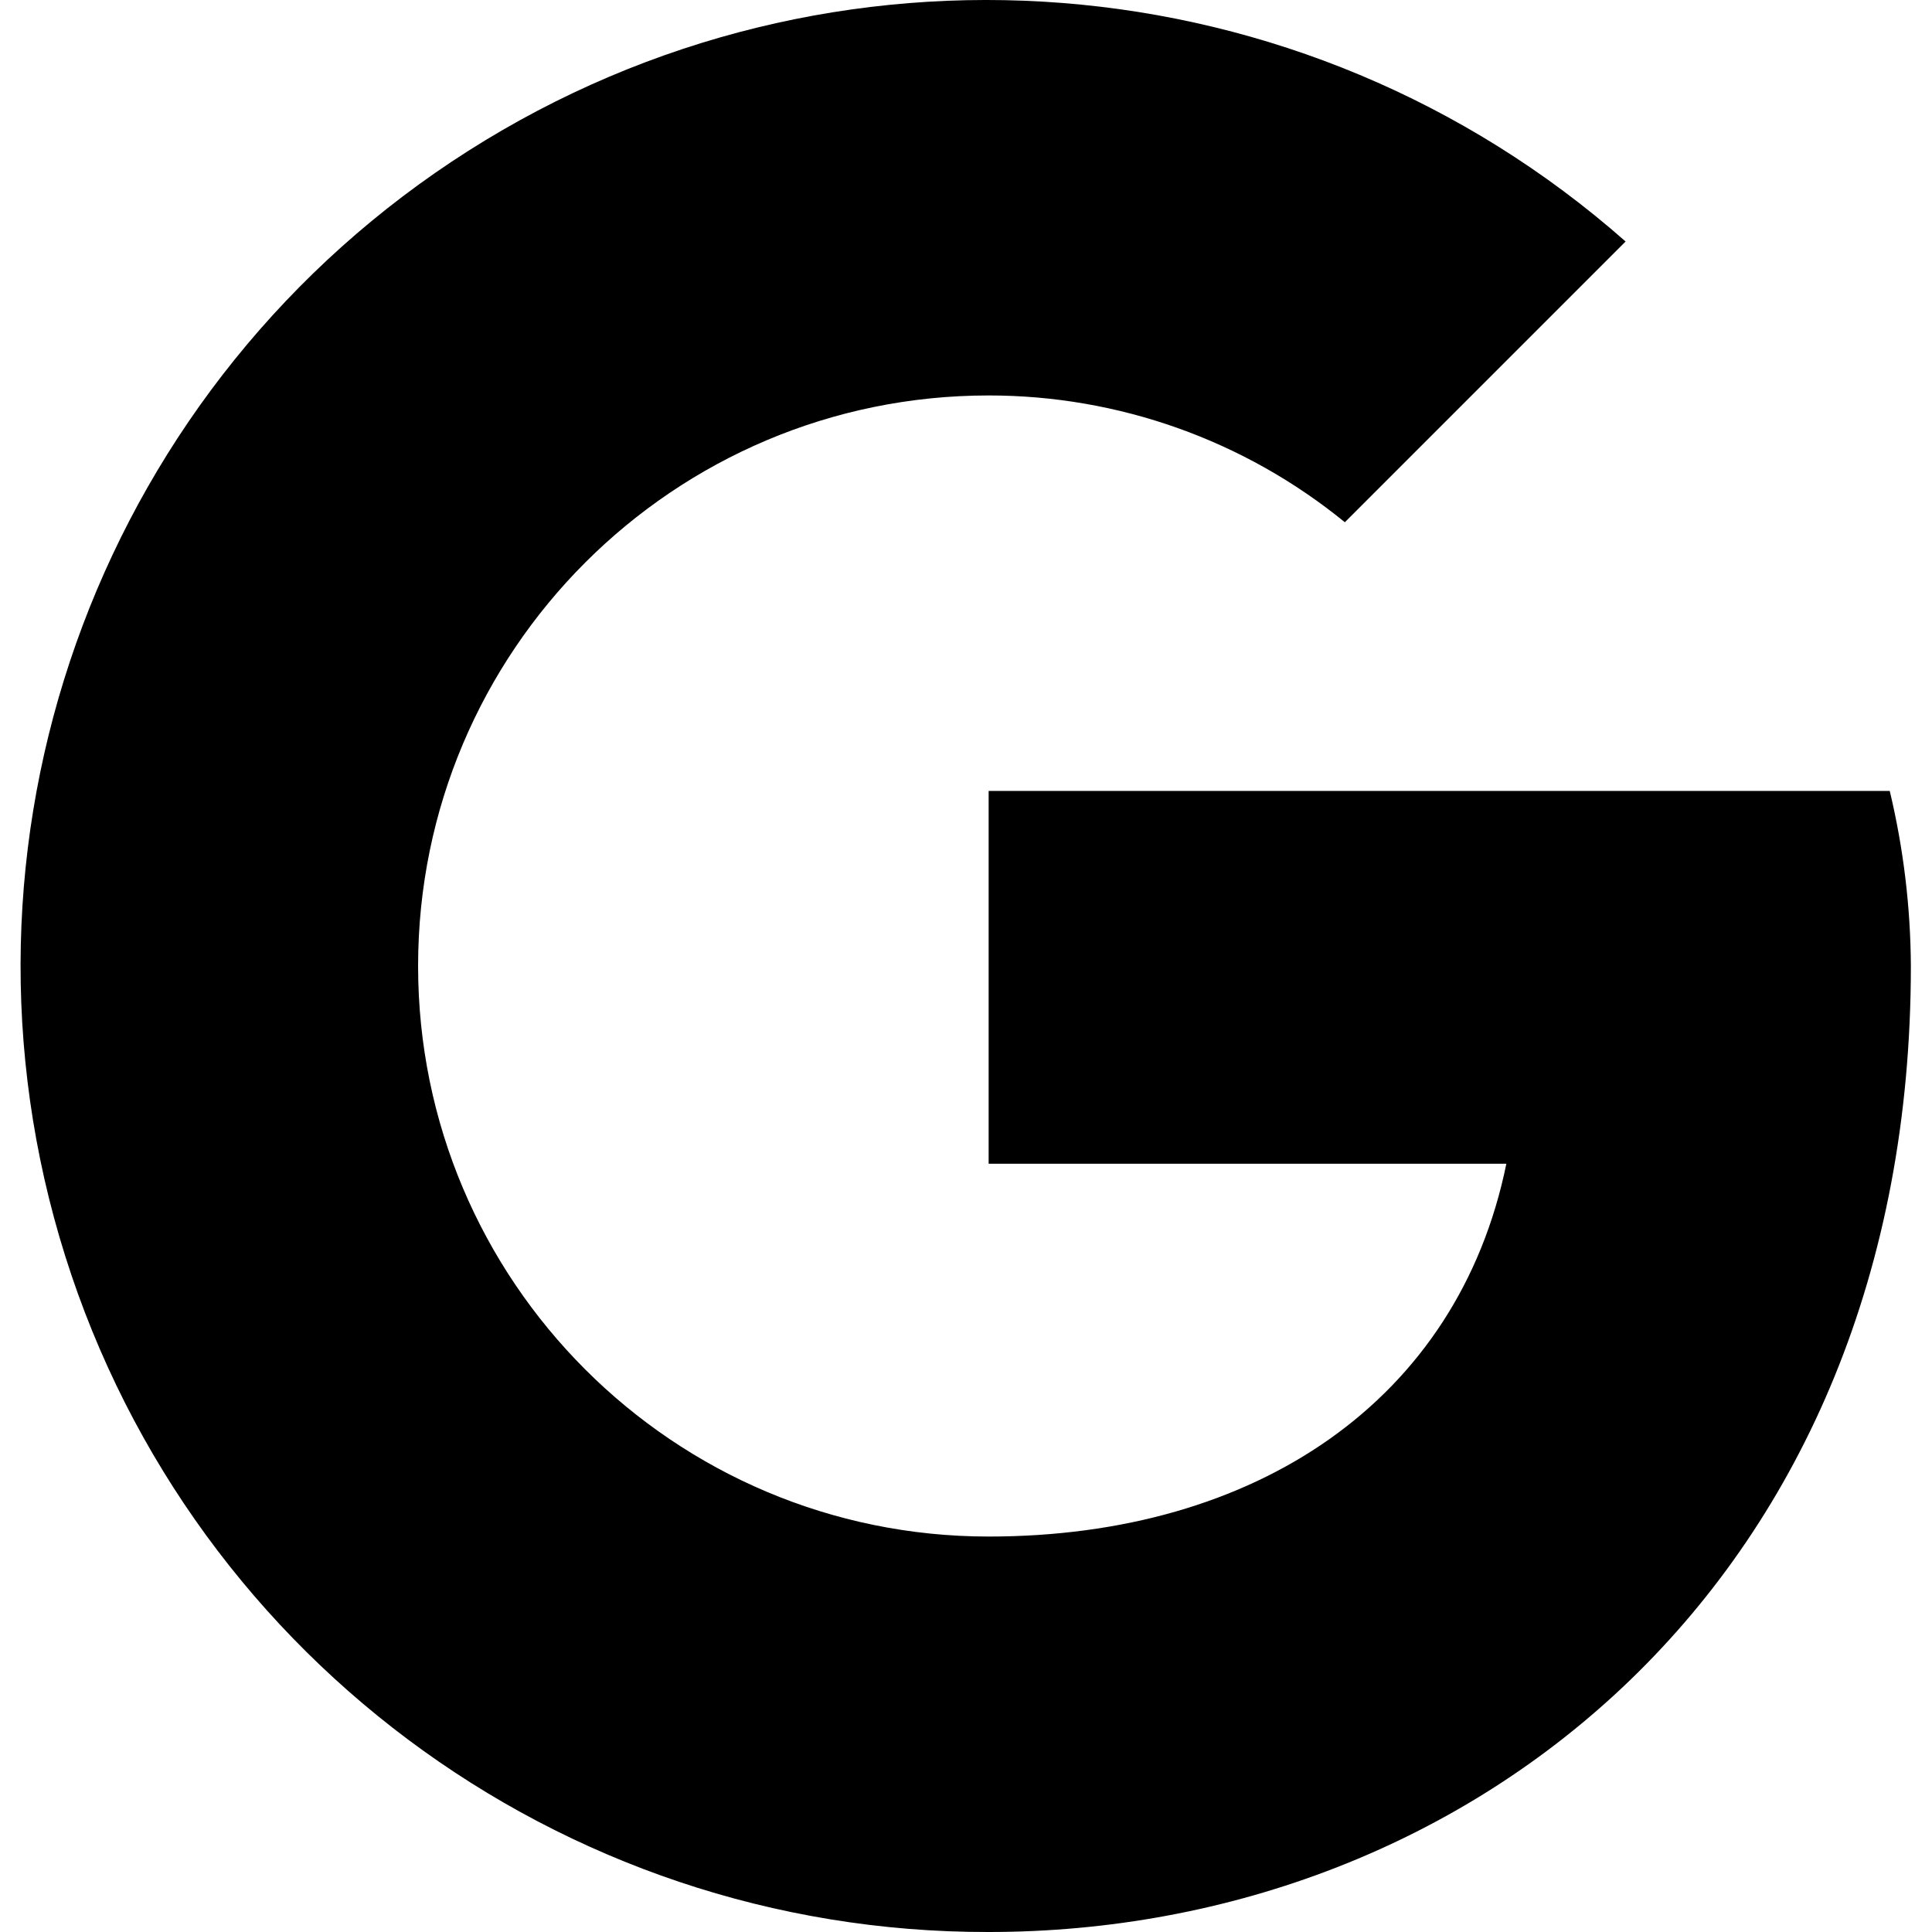
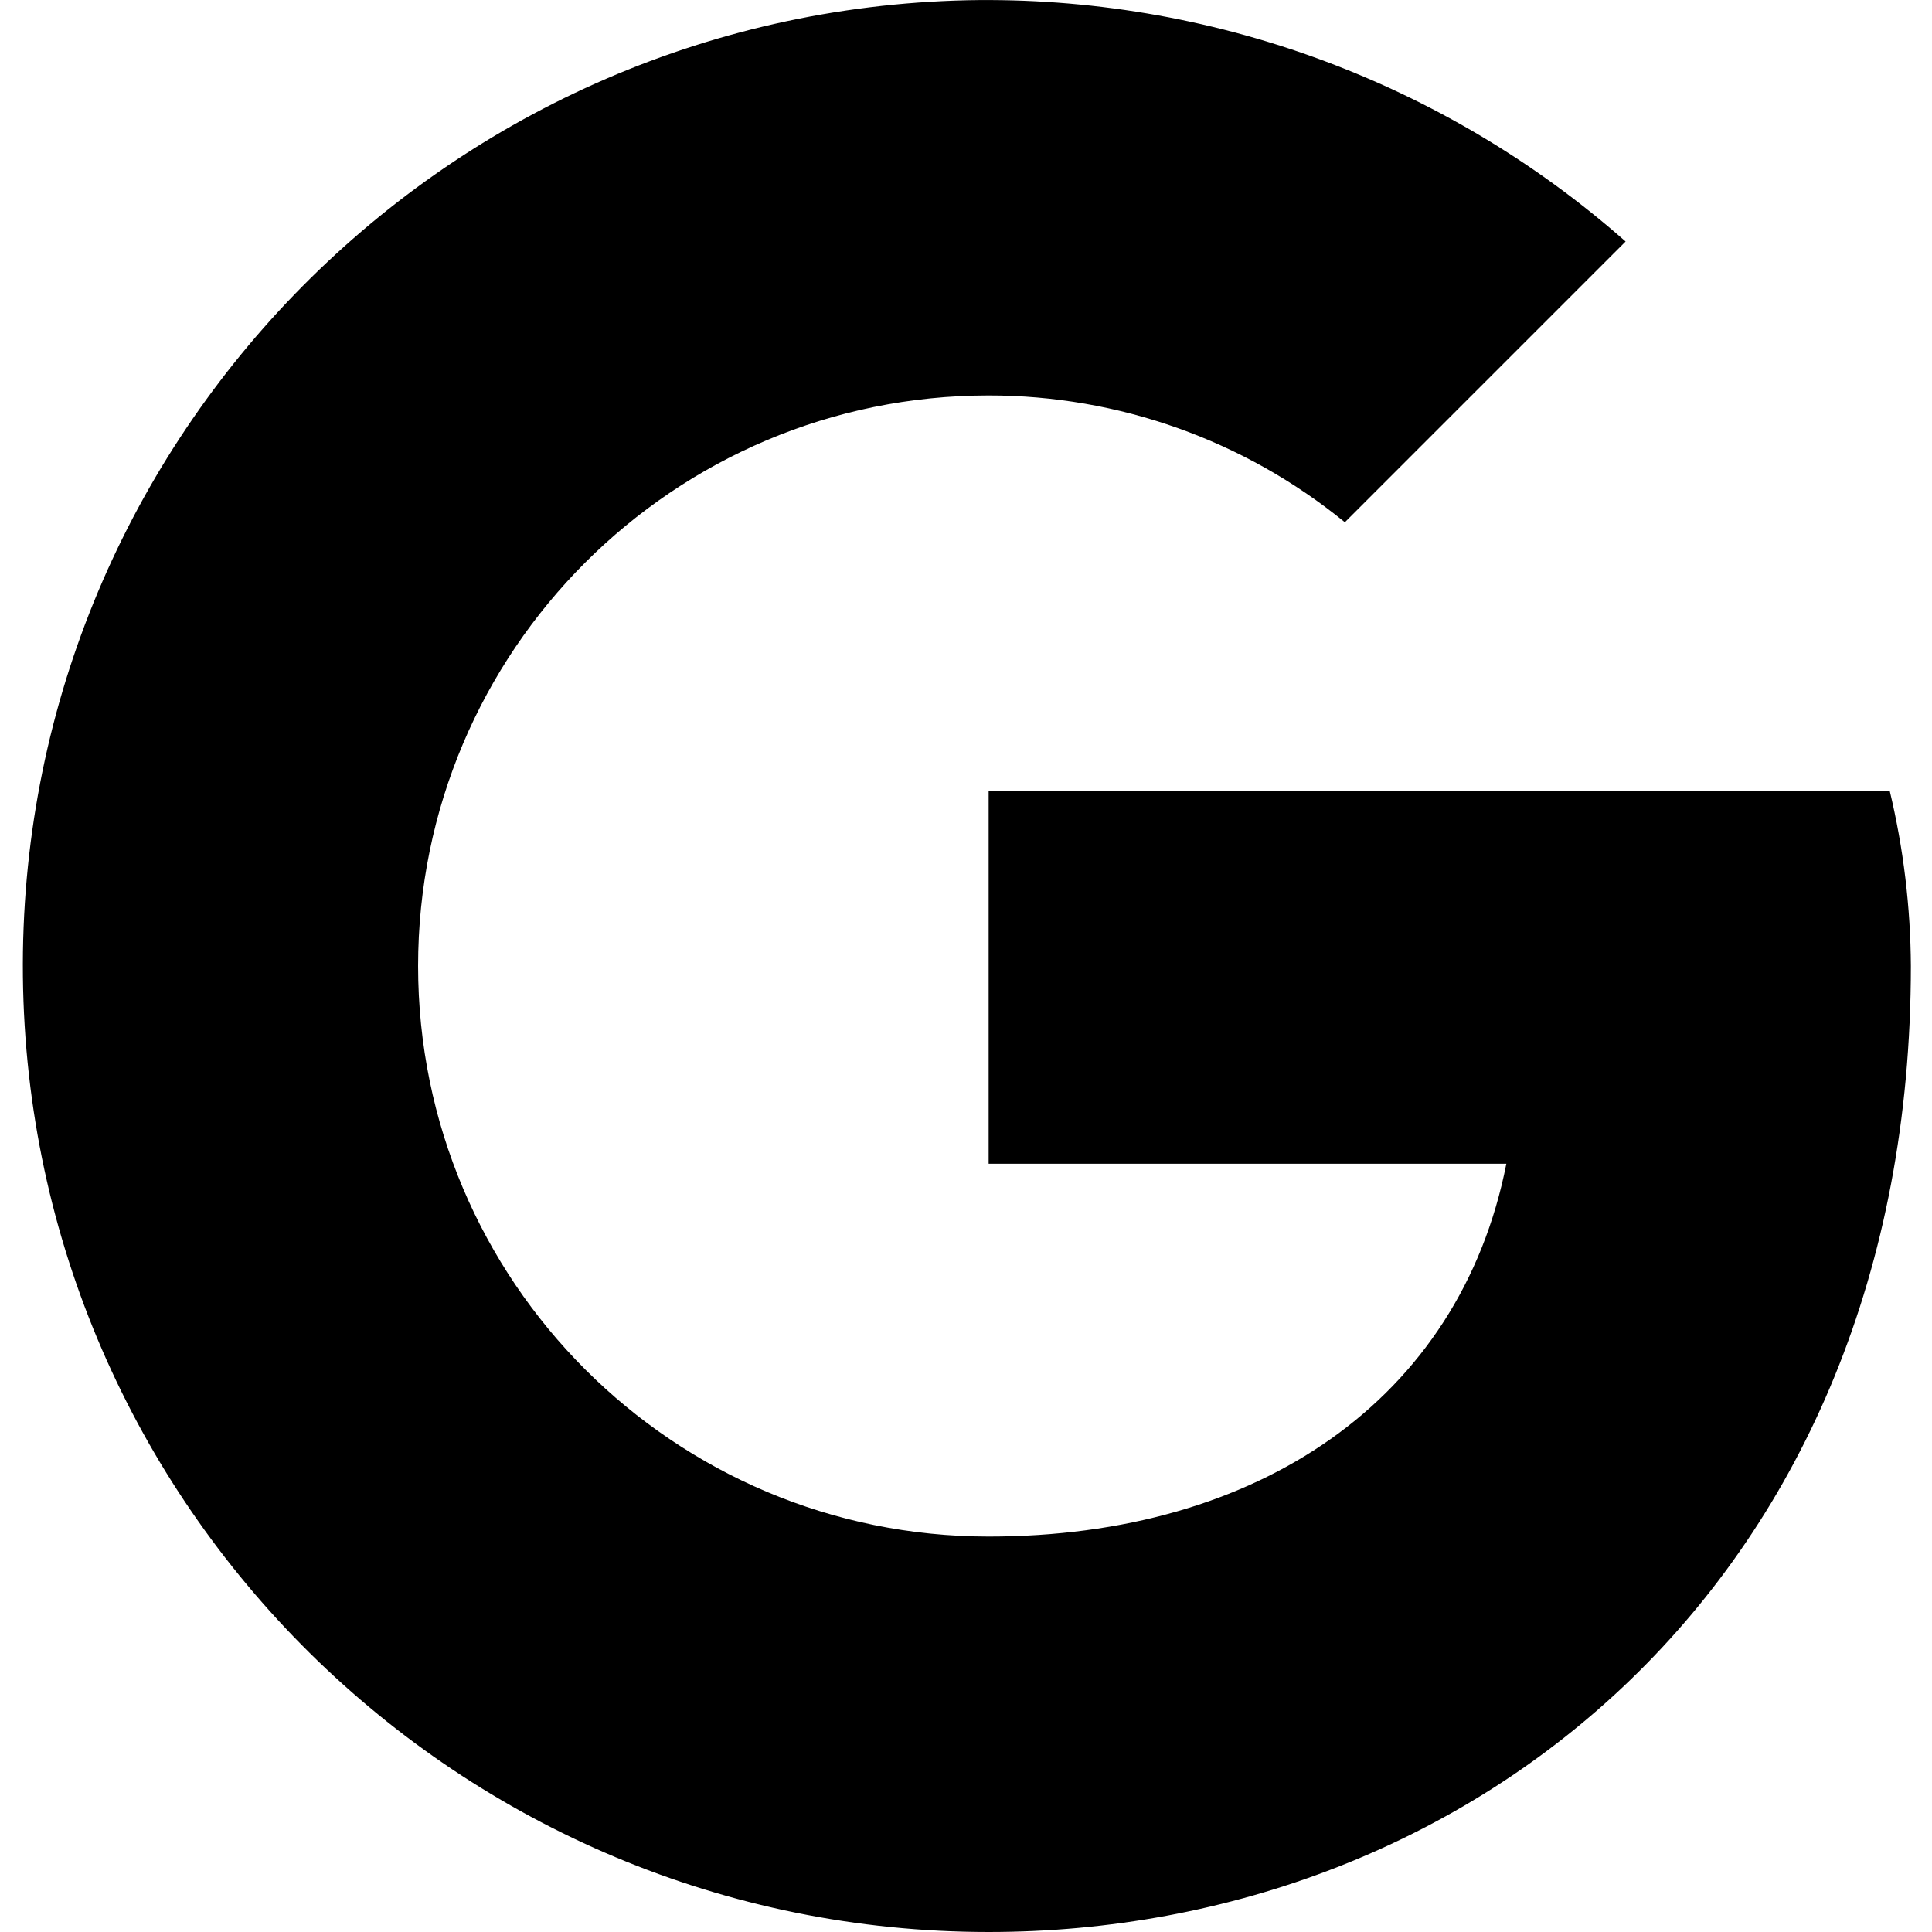
- <svg xmlns="http://www.w3.org/2000/svg" fill="#000000" width="32" height="32" viewBox="0 0 1.28 1.28" id="icon" version="1.1">
-   <defs id="defs1">
-     <style id="style1">.cls-1{fill:none;}</style>
-   </defs>
-   <path d="M 1.252,0.524 H 0.655 v 0.247 h 0.343 c -0.032,0.157 -0.166,0.247 -0.343,0.247 a 0.378,0.378 0 0 1 0,-0.756 0.373,0.373 0 0 1 0.236,0.084 L 1.077,0.16 A 0.64,0.64 0 1 0 0.655,1.28 c 0.32,0 0.611,-0.233 0.611,-0.64 a 0.51,0.51 0 0 0 -0.014,-0.116 z" id="path1" style="stroke-width:0.053" />
+ <svg xmlns="http://www.w3.org/2000/svg" width="32" height="32" viewBox="0 0 1.28 1.28" version="1.1">
+   <path fill="#000" d="M 0.641,1.5625e-4 A 0.64,0.64 0 0 0 0.655,1.28 C 0.975,1.28 1.266,1.047 1.266,0.64 A 0.51,0.51 0 0 0 1.252,0.524 H 0.655 v 0.247 h 0.343 C 0.967,0.928 0.833,1.018 0.655,1.018 a 0.378,0.378 0 0 1 0,-0.756 0.373,0.373 0 0 1 0.236,0.084 L 1.077,0.16 A 0.64,0.64 0 0 0 0.641,1.5625e-4 Z" />
</svg>
